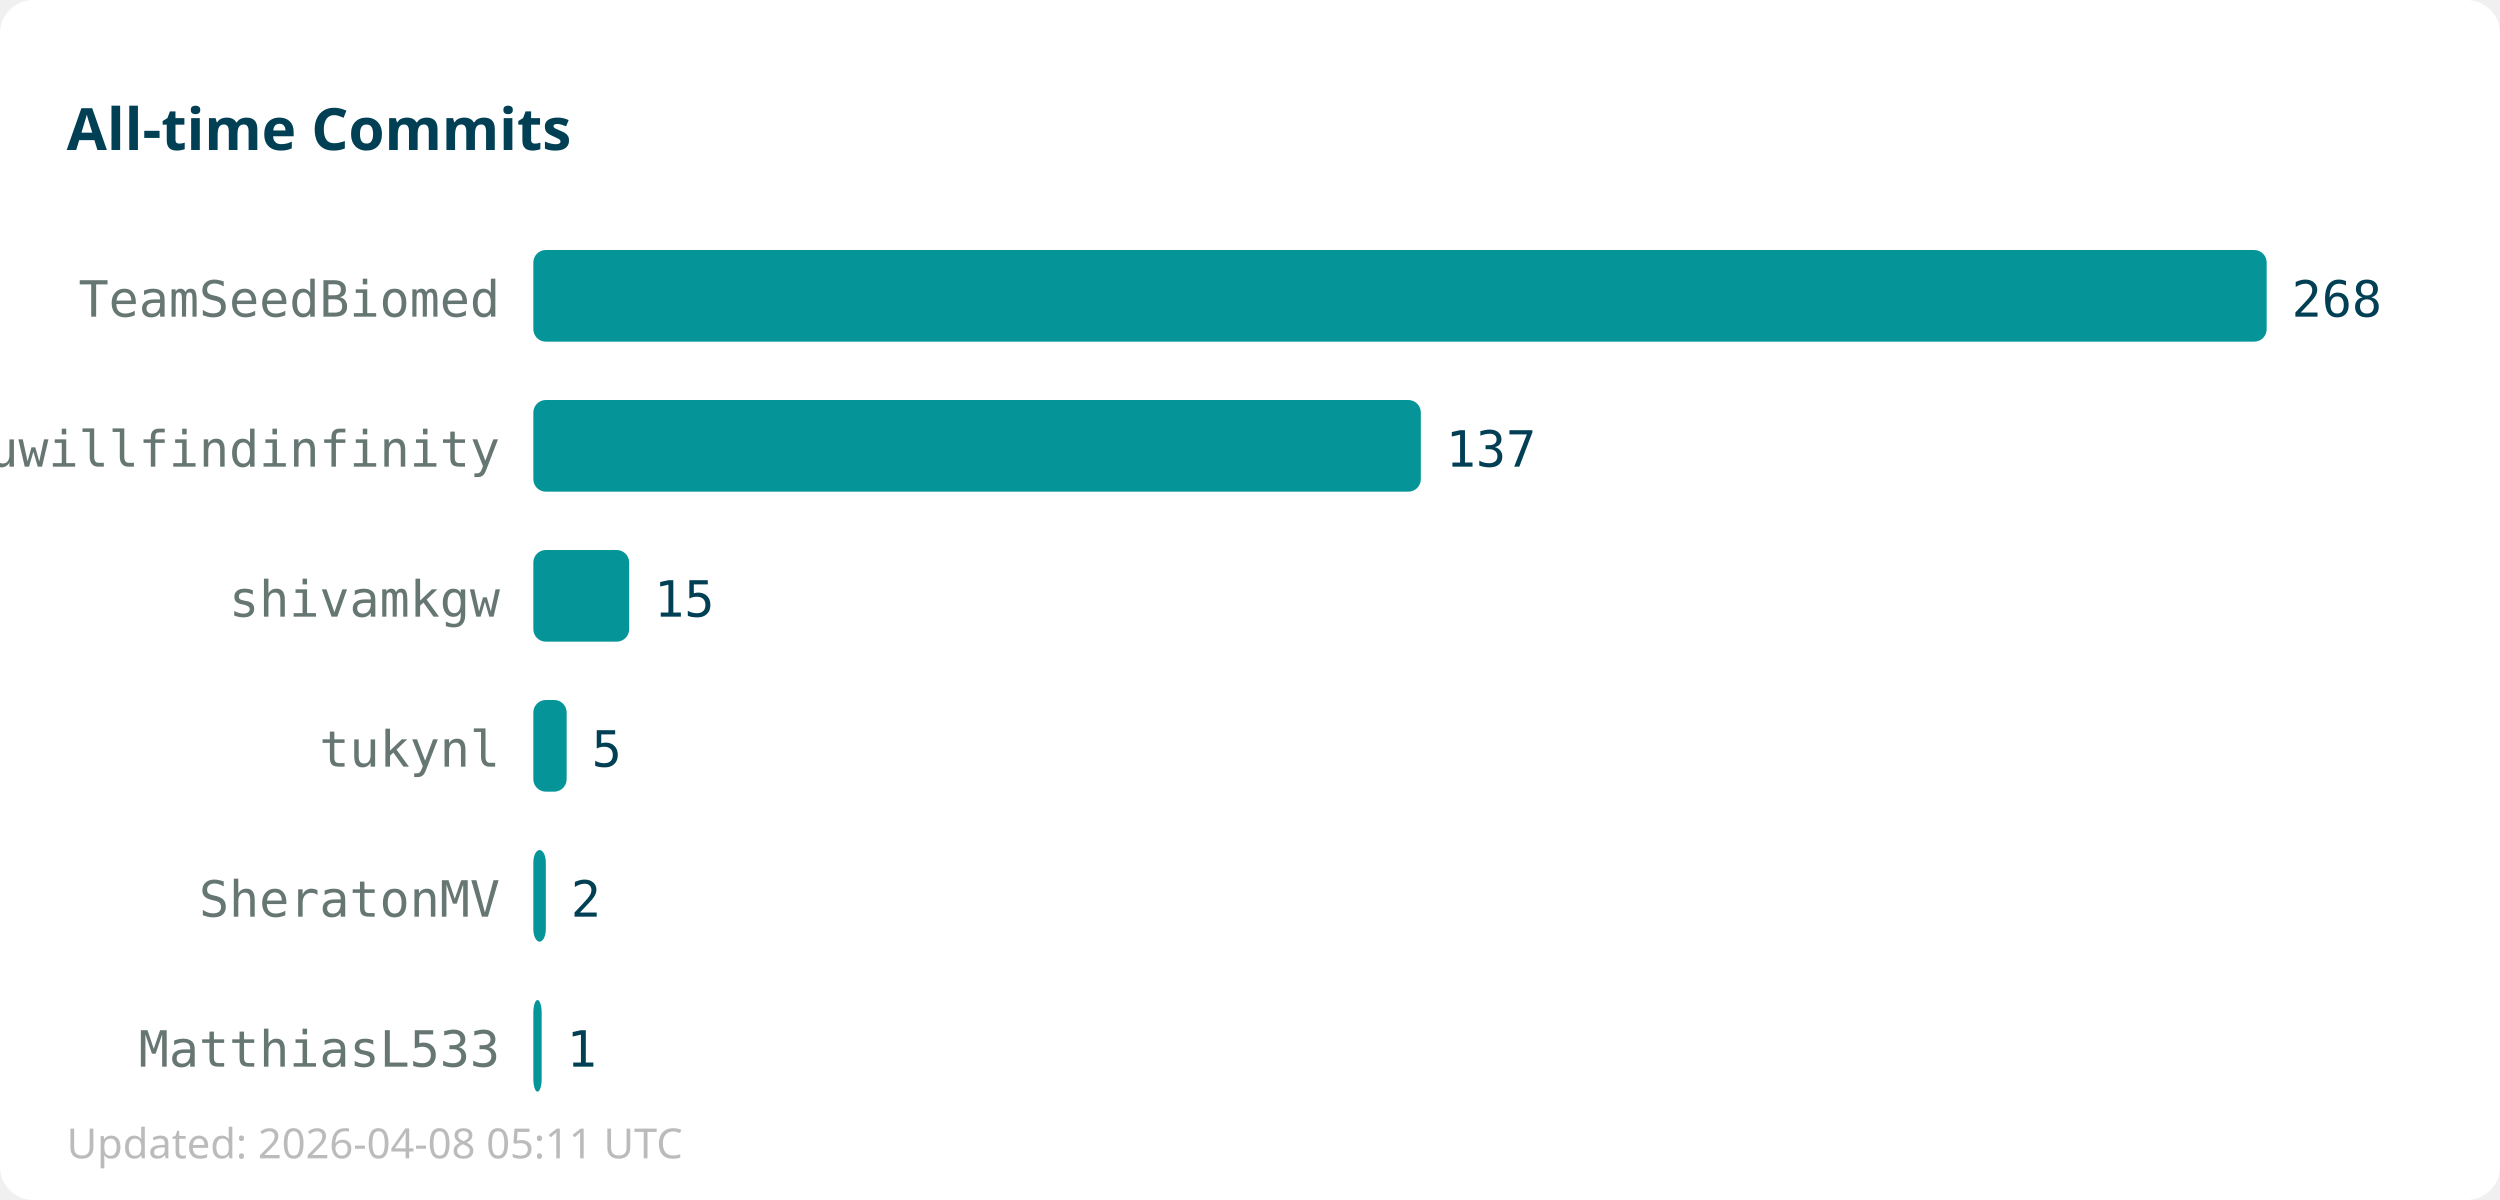
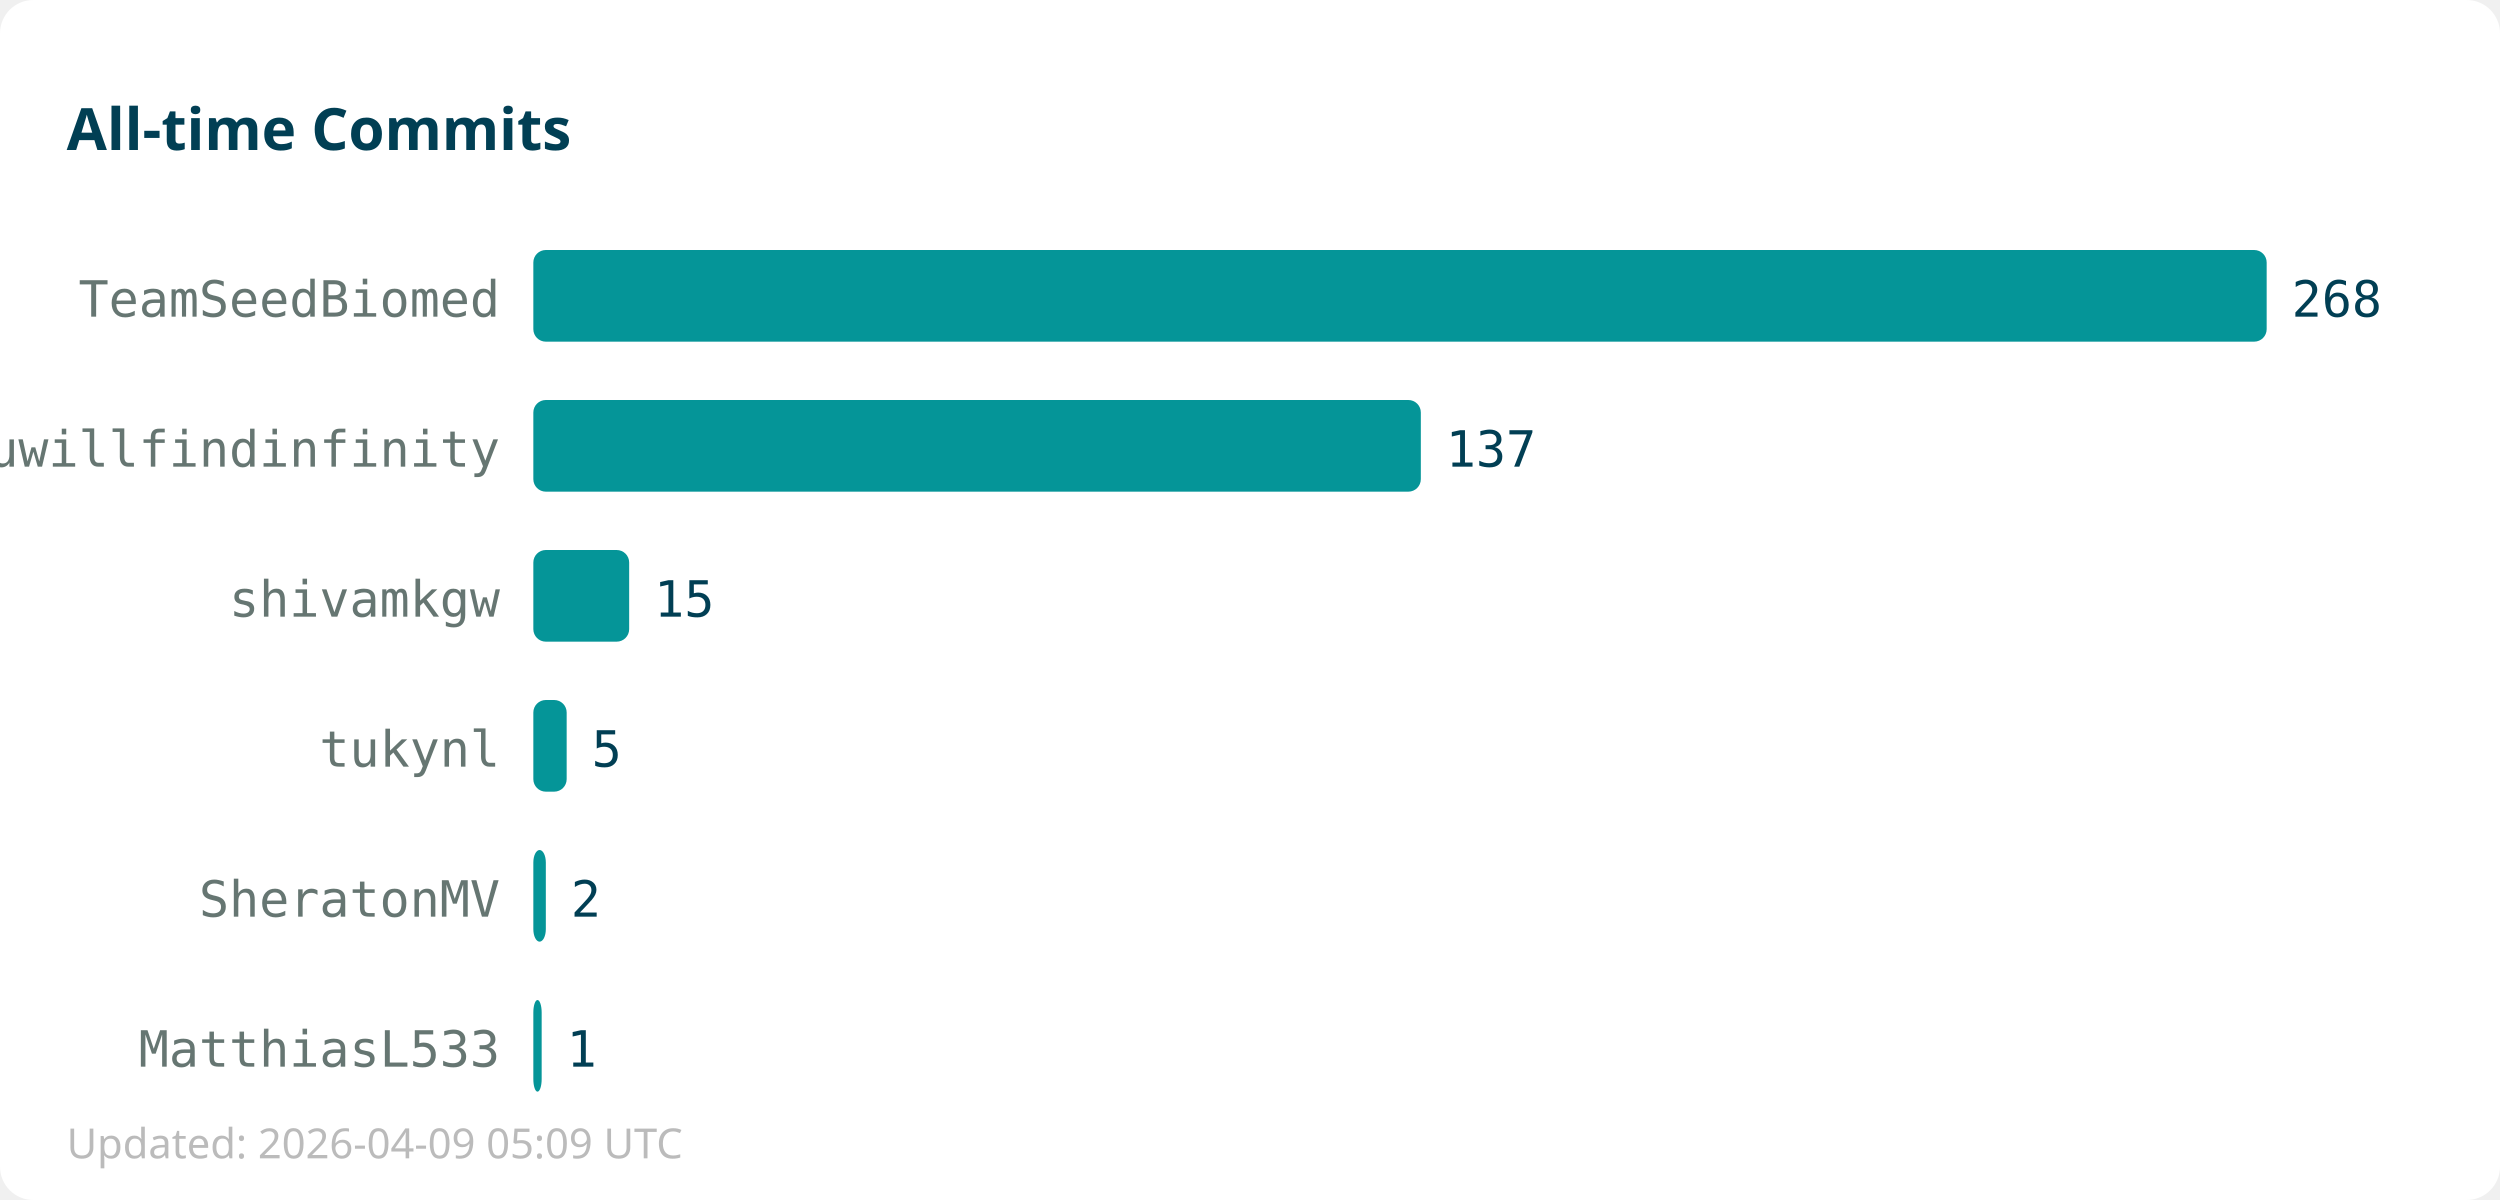
<svg xmlns="http://www.w3.org/2000/svg" width="600" height="288">
  <rect width="600" height="288" fill="#ffffff" rx="8" />
  <text x="16" y="36" font-family="sans-serif" font-size="14" font-weight="bold" fill="#013f54">All-time Commits</text>
  <text x="120" y="76" text-anchor="end" font-family="monospace" font-size="12" fill="#667672">TeamSeedBiomed</text>
  <rect x="128" y="60" width="416" height="22" fill="#059598" rx="3" />
  <text x="550" y="76" font-family="monospace" font-size="12" fill="#013f54">268</text>
  <text x="120" y="112" text-anchor="end" font-family="monospace" font-size="12" fill="#667672">youwillfindinfinity</text>
  <rect x="128" y="96" width="213" height="22" fill="#059598" rx="3" />
  <text x="347" y="112" font-family="monospace" font-size="12" fill="#013f54">137</text>
  <text x="120" y="148" text-anchor="end" font-family="monospace" font-size="12" fill="#667672">shivamkgw</text>
  <rect x="128" y="132" width="23" height="22" fill="#059598" rx="3" />
  <text x="157" y="148" font-family="monospace" font-size="12" fill="#013f54">15</text>
  <text x="120" y="184" text-anchor="end" font-family="monospace" font-size="12" fill="#667672">tukynl</text>
  <rect x="128" y="168" width="8" height="22" fill="#059598" rx="3" />
  <text x="142" y="184" font-family="monospace" font-size="12" fill="#013f54">5</text>
  <text x="120" y="220" text-anchor="end" font-family="monospace" font-size="12" fill="#667672">SheratonMV</text>
  <rect x="128" y="204" width="3" height="22" fill="#059598" rx="3" />
  <text x="137" y="220" font-family="monospace" font-size="12" fill="#013f54">2</text>
  <text x="120" y="256" text-anchor="end" font-family="monospace" font-size="12" fill="#667672">MatthiasL533</text>
  <rect x="128" y="240" width="2" height="22" fill="#059598" rx="3" />
  <text x="136" y="256" font-family="monospace" font-size="12" fill="#013f54">1</text>
-   <text x="16" y="278" font-family="sans-serif" font-size="10" fill="#bbbbbb">Updated: 2026-04-08 05:11 UTC</text>
+   <text x="16" y="278" font-family="sans-serif" font-size="10" fill="#bbbbbb">Updated: 2026-04-09 05:09 UTC</text>
</svg>
